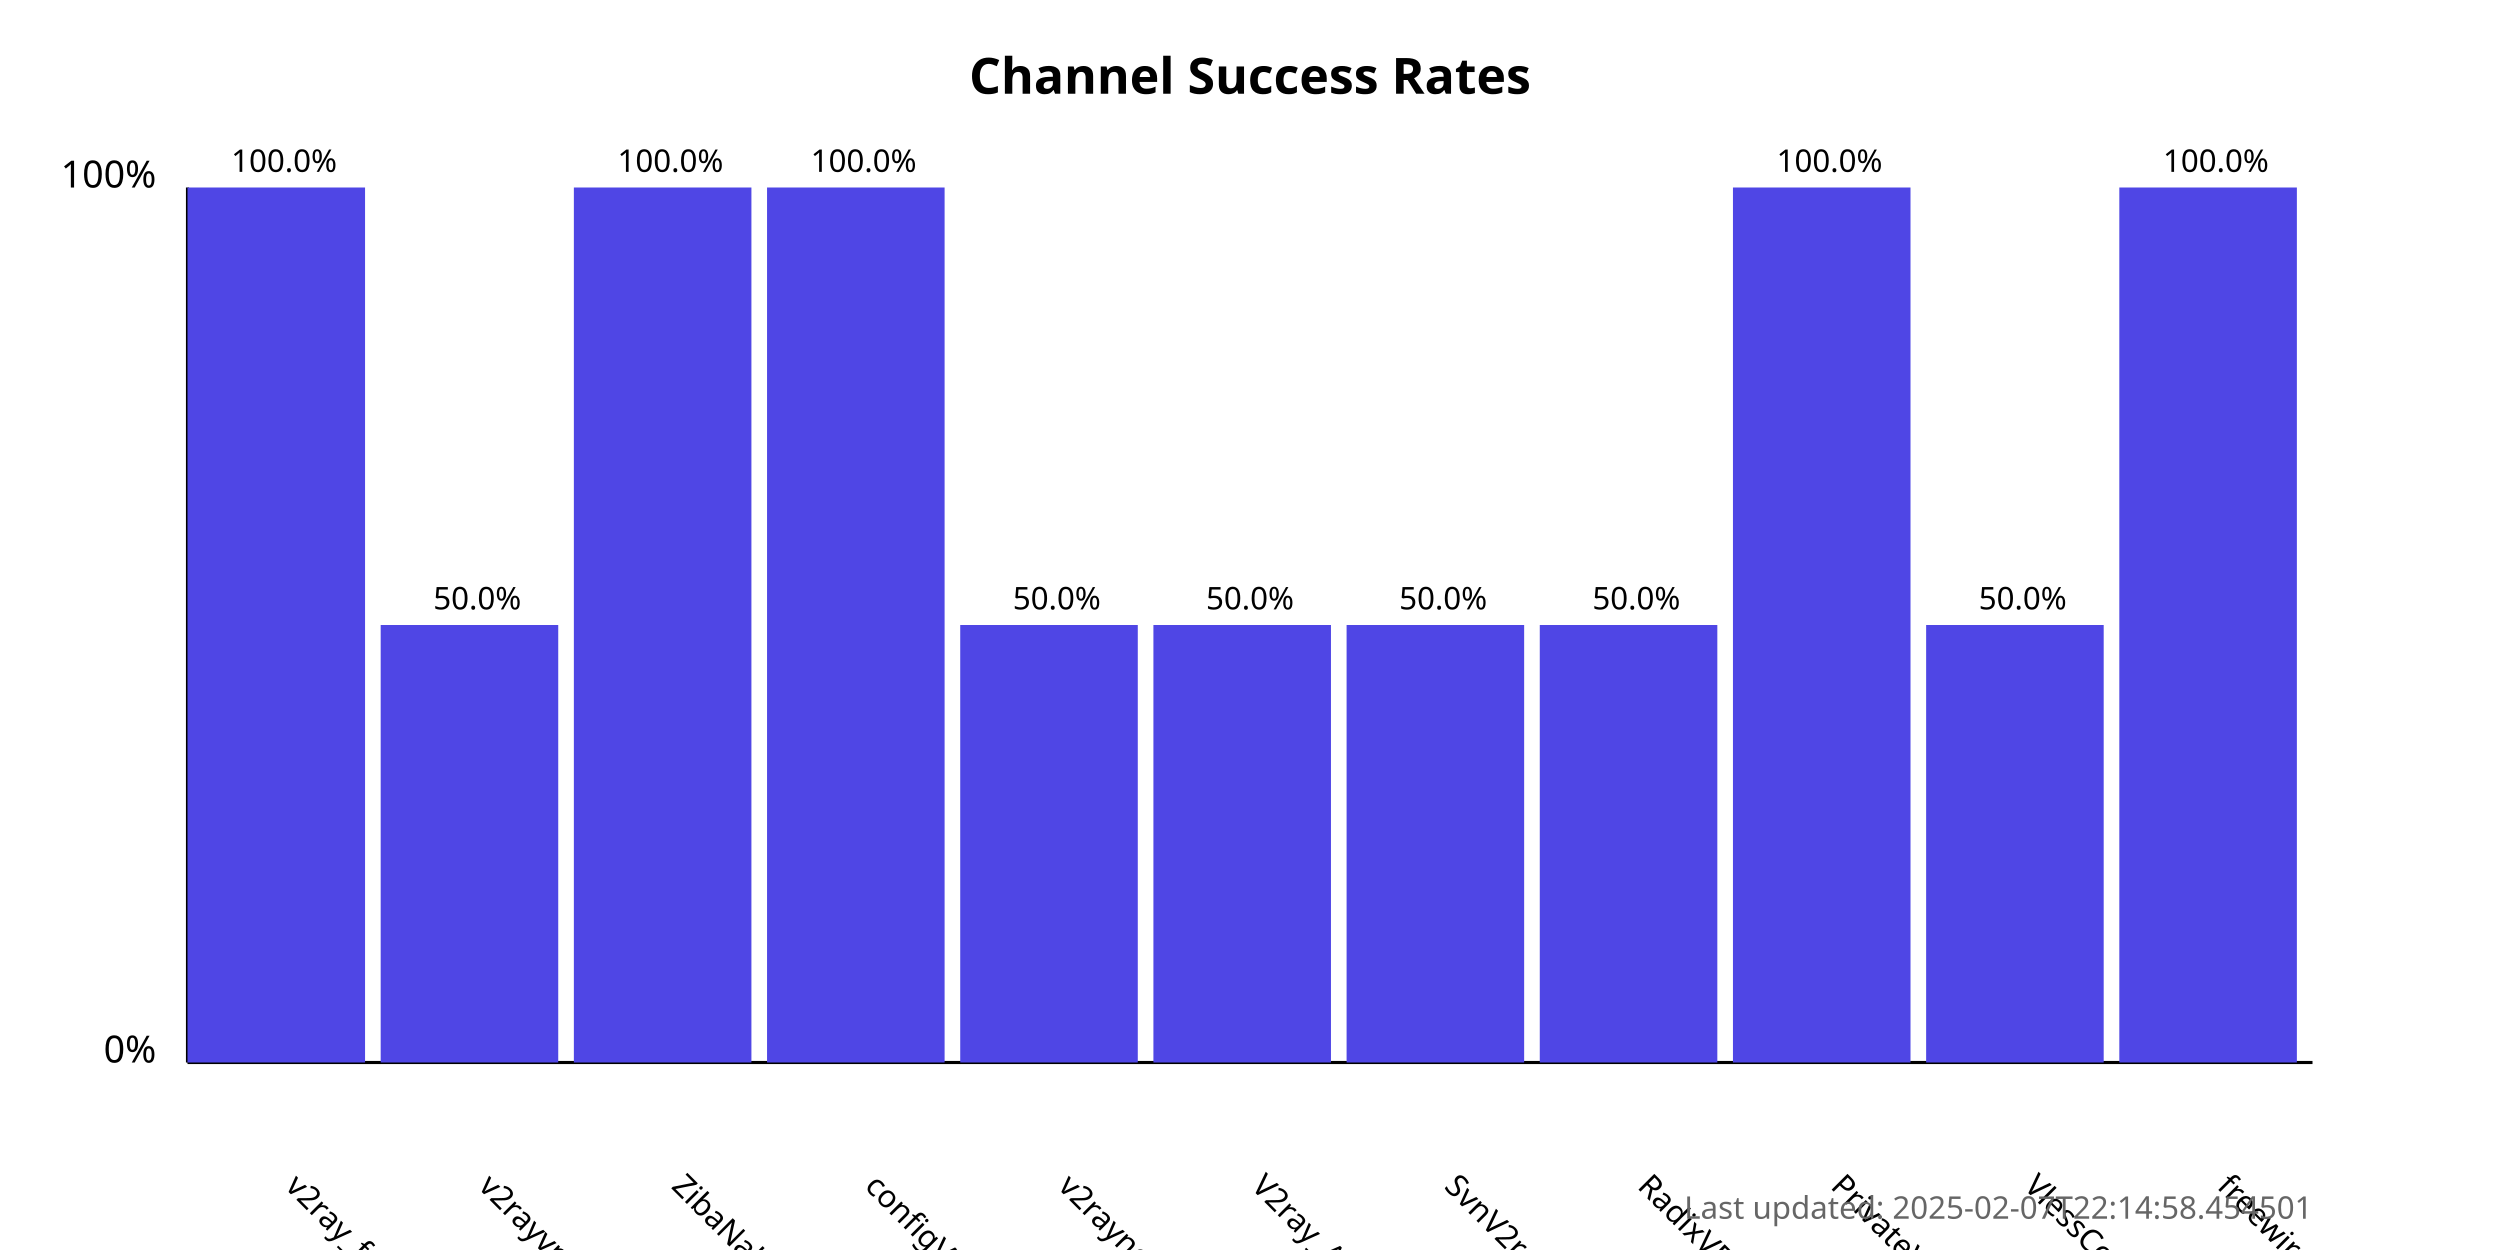
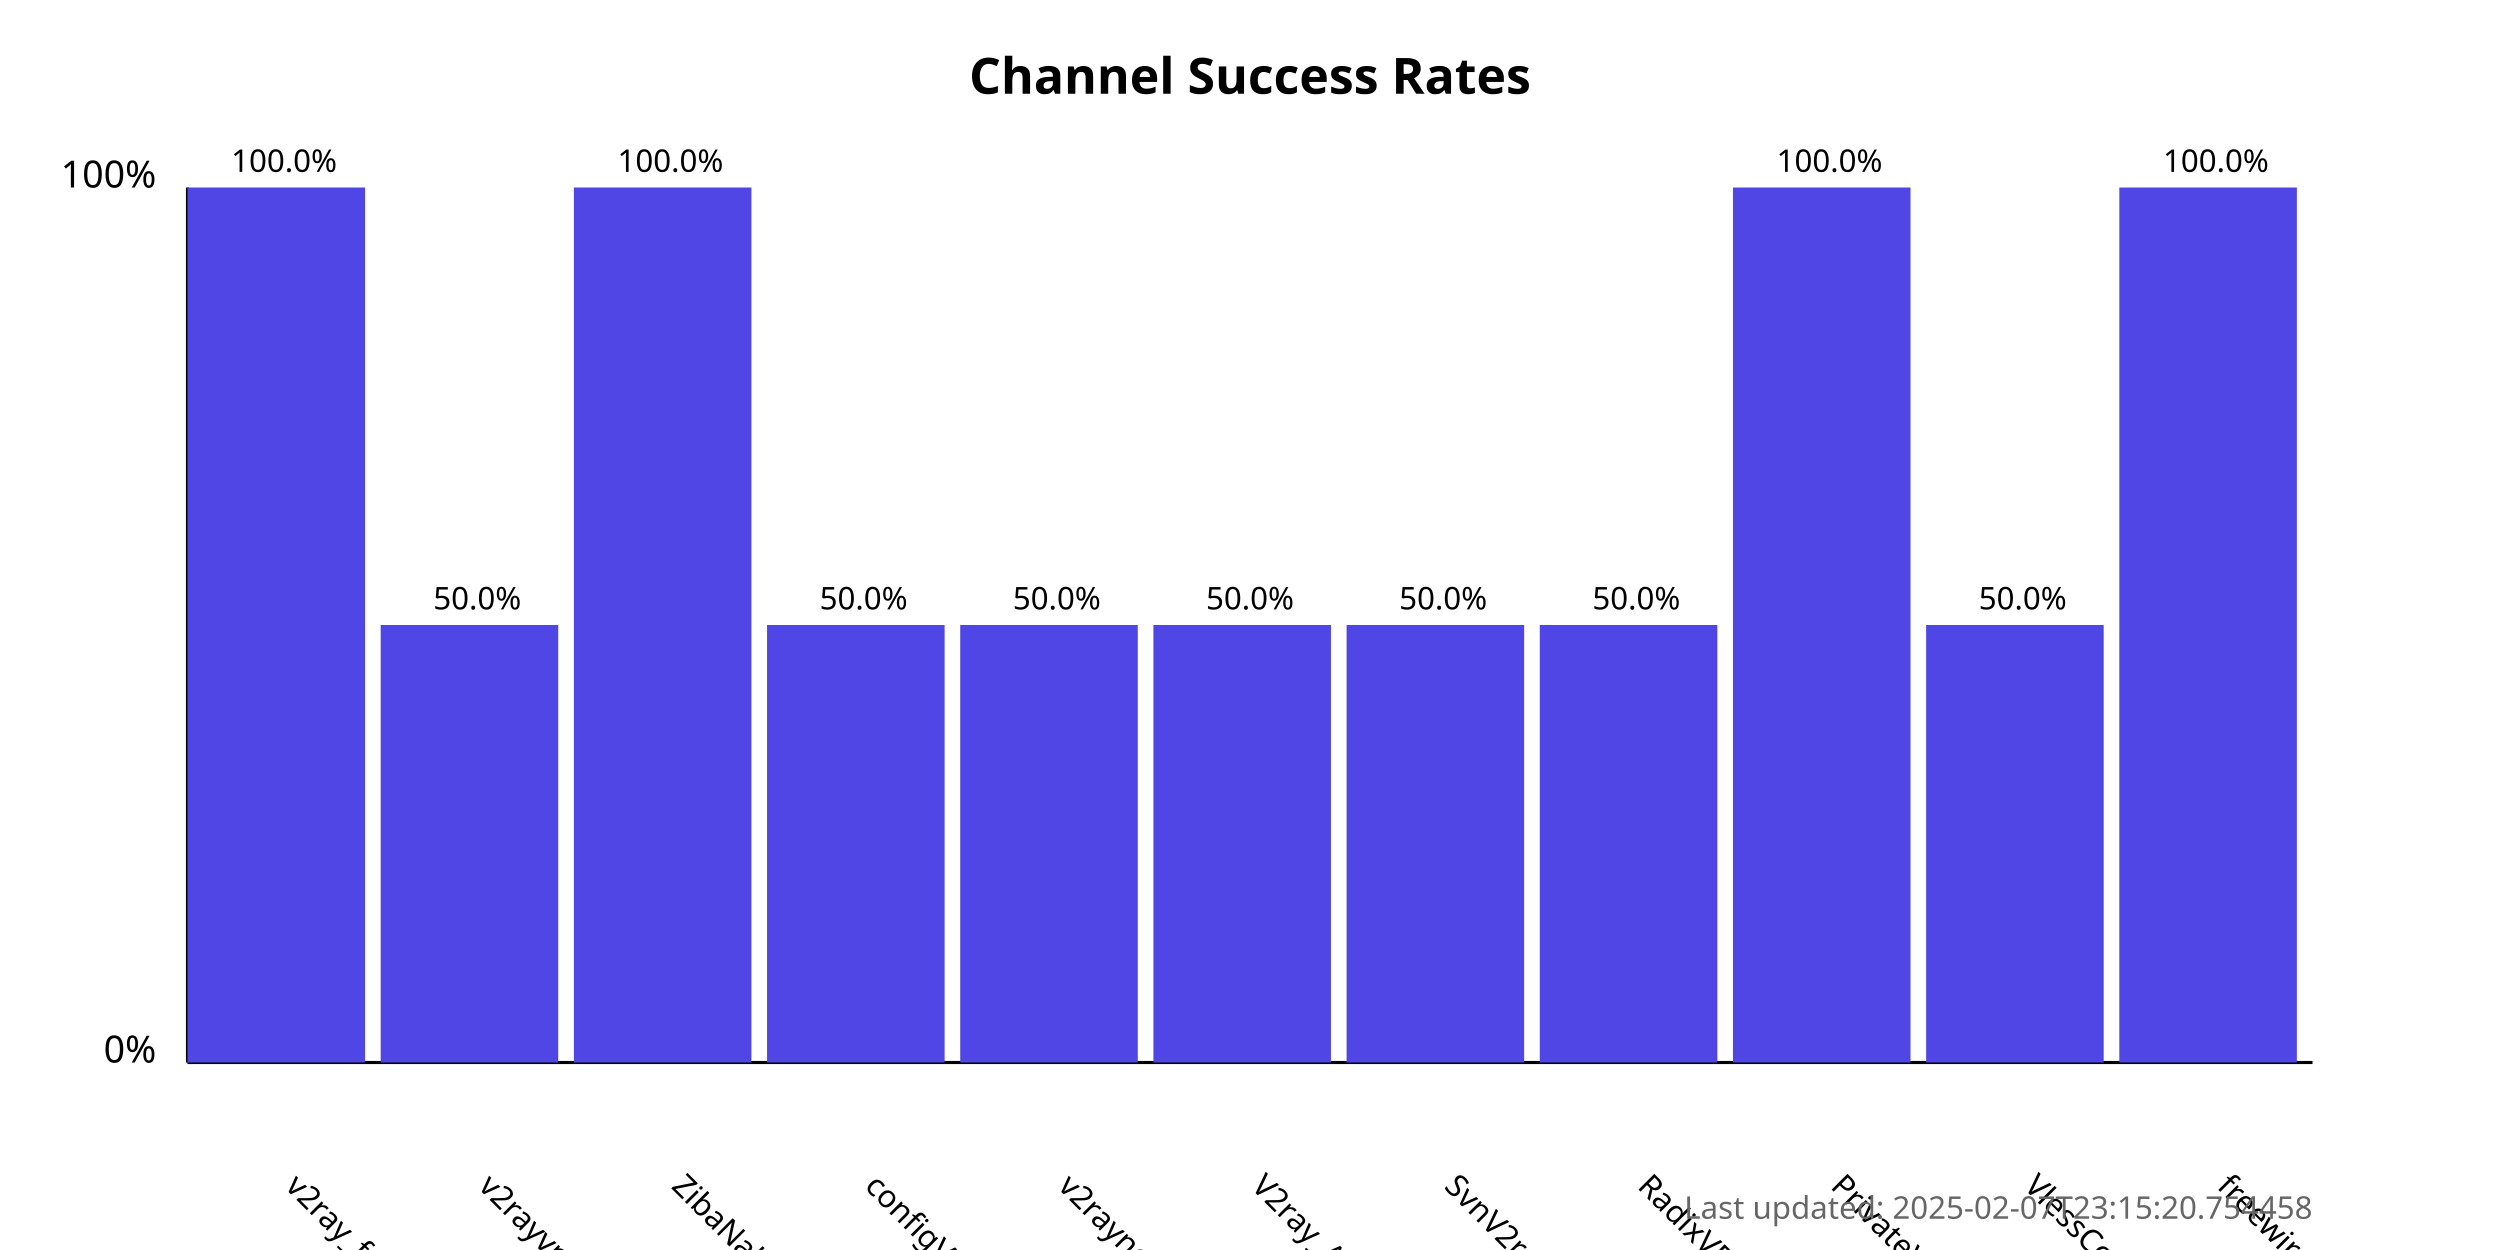
<svg xmlns="http://www.w3.org/2000/svg" width="800" height="400">
  <style>
            .chart-title { font: bold 16px sans-serif; }
            .axis-label { font: 12px sans-serif; }
            .tick-label { font: 10px sans-serif; }
            .bar { fill: #4f46e5; }
            .bar:hover { fill: #6366f1; }
            .timestamp { font: 10px sans-serif; fill: #666; }
        </style>
  <text x="400.0" y="30" text-anchor="middle" class="chart-title">
            Channel Success Rates
        </text>
  <line x1="60" y1="340" x2="60" y2="60" stroke="black" stroke-width="1" />
  <line x1="60" y1="340" x2="740" y2="340" stroke="black" stroke-width="1" />
  <text x="50" y="340" text-anchor="end" class="axis-label">0%</text>
  <text x="50" y="60" text-anchor="end" class="axis-label">100%</text>
  <g>
    <rect x="60" y="60.0" width="56.818" height="280.0" class="bar" />
    <text x="90.909" y="380" transform="rotate(45, 90.90909, 380)" text-anchor="start" class="tick-label">
                v2ray_free_conf
            </text>
    <text x="90.909" y="55.0" text-anchor="middle" class="tick-label">
                100.0%
            </text>
  </g>
  <g>
    <rect x="121.818" y="200.0" width="56.818" height="140.0" class="bar" />
    <text x="152.727" y="380" transform="rotate(45, 152.7273, 380)" text-anchor="start" class="tick-label">
                v2rayvpno
            </text>
    <text x="152.727" y="195.0" text-anchor="middle" class="tick-label">
                50.0%
            </text>
  </g>
  <g>
    <rect x="183.636" y="60.0" width="56.818" height="280.0" class="bar" />
    <text x="214.545" y="380" transform="rotate(45, 214.5455, 380)" text-anchor="start" class="tick-label">
                ZibaNabz
            </text>
    <text x="214.545" y="55.0" text-anchor="middle" class="tick-label">
                100.0%
            </text>
  </g>
  <g>
-     <rect x="245.455" y="60.0" width="56.818" height="280.0" class="bar" />
+     <rect x="245.455" y="200.0" width="56.818" height="140.0" class="bar" />
    <text x="276.364" y="380" transform="rotate(45, 276.3636, 380)" text-anchor="start" class="tick-label">
                configV2rayForFree
            </text>
-     <text x="276.364" y="55.0" text-anchor="middle" class="tick-label">
-                 100.0%
+     <text x="276.364" y="195.0" text-anchor="middle" class="tick-label">
+                 50.0%
            </text>
  </g>
  <g>
    <rect x="307.273" y="200.0" width="56.818" height="140.0" class="bar" />
    <text x="338.182" y="380" transform="rotate(45, 338.1818, 380)" text-anchor="start" class="tick-label">
                v2rayngvpn
            </text>
    <text x="338.182" y="195.0" text-anchor="middle" class="tick-label">
                50.0%
            </text>
  </g>
  <g>
    <rect x="369.091" y="200.0" width="56.818" height="140.0" class="bar" />
    <text x="400.0" y="380" transform="rotate(45, 400.0, 380)" text-anchor="start" class="tick-label">
                V2ray_Alpha
            </text>
    <text x="400.0" y="195.0" text-anchor="middle" class="tick-label">
                50.0%
            </text>
  </g>
  <g>
    <rect x="430.909" y="200.0" width="56.818" height="140.0" class="bar" />
    <text x="461.818" y="380" transform="rotate(45, 461.8182, 380)" text-anchor="start" class="tick-label">
                SvnV2ray
            </text>
    <text x="461.818" y="195.0" text-anchor="middle" class="tick-label">
                50.0%
            </text>
  </g>
  <g>
    <rect x="492.727" y="200.0" width="56.818" height="140.0" class="bar" />
    <text x="523.636" y="380" transform="rotate(45, 523.6364, 380)" text-anchor="start" class="tick-label">
                RadixVPN
            </text>
    <text x="523.636" y="195.0" text-anchor="middle" class="tick-label">
                50.0%
            </text>
  </g>
  <g>
    <rect x="554.545" y="60.0" width="56.818" height="280.0" class="bar" />
    <text x="585.455" y="380" transform="rotate(45, 585.4545, 380)" text-anchor="start" class="tick-label">
                PrivateVPNs
            </text>
    <text x="585.455" y="55.0" text-anchor="middle" class="tick-label">
                100.0%
            </text>
  </g>
  <g>
    <rect x="616.364" y="200.0" width="56.818" height="140.0" class="bar" />
    <text x="647.273" y="380" transform="rotate(45, 647.2727, 380)" text-anchor="start" class="tick-label">
                VlessConfig
            </text>
    <text x="647.273" y="195.0" text-anchor="middle" class="tick-label">
                50.0%
            </text>
  </g>
  <g>
    <rect x="678.182" y="60.0" width="56.818" height="280.0" class="bar" />
    <text x="709.091" y="380" transform="rotate(45, 709.0909, 380)" text-anchor="start" class="tick-label">
                freewireguard
            </text>
    <text x="709.091" y="55.0" text-anchor="middle" class="tick-label">
                100.0%
            </text>
  </g>
  <text x="740" y="390" text-anchor="end" class="timestamp">
-             Last updated: 2025-02-07T22:14:58.454501
+             Last updated: 2025-02-07T23:15:20.754458
        </text>
</svg>
